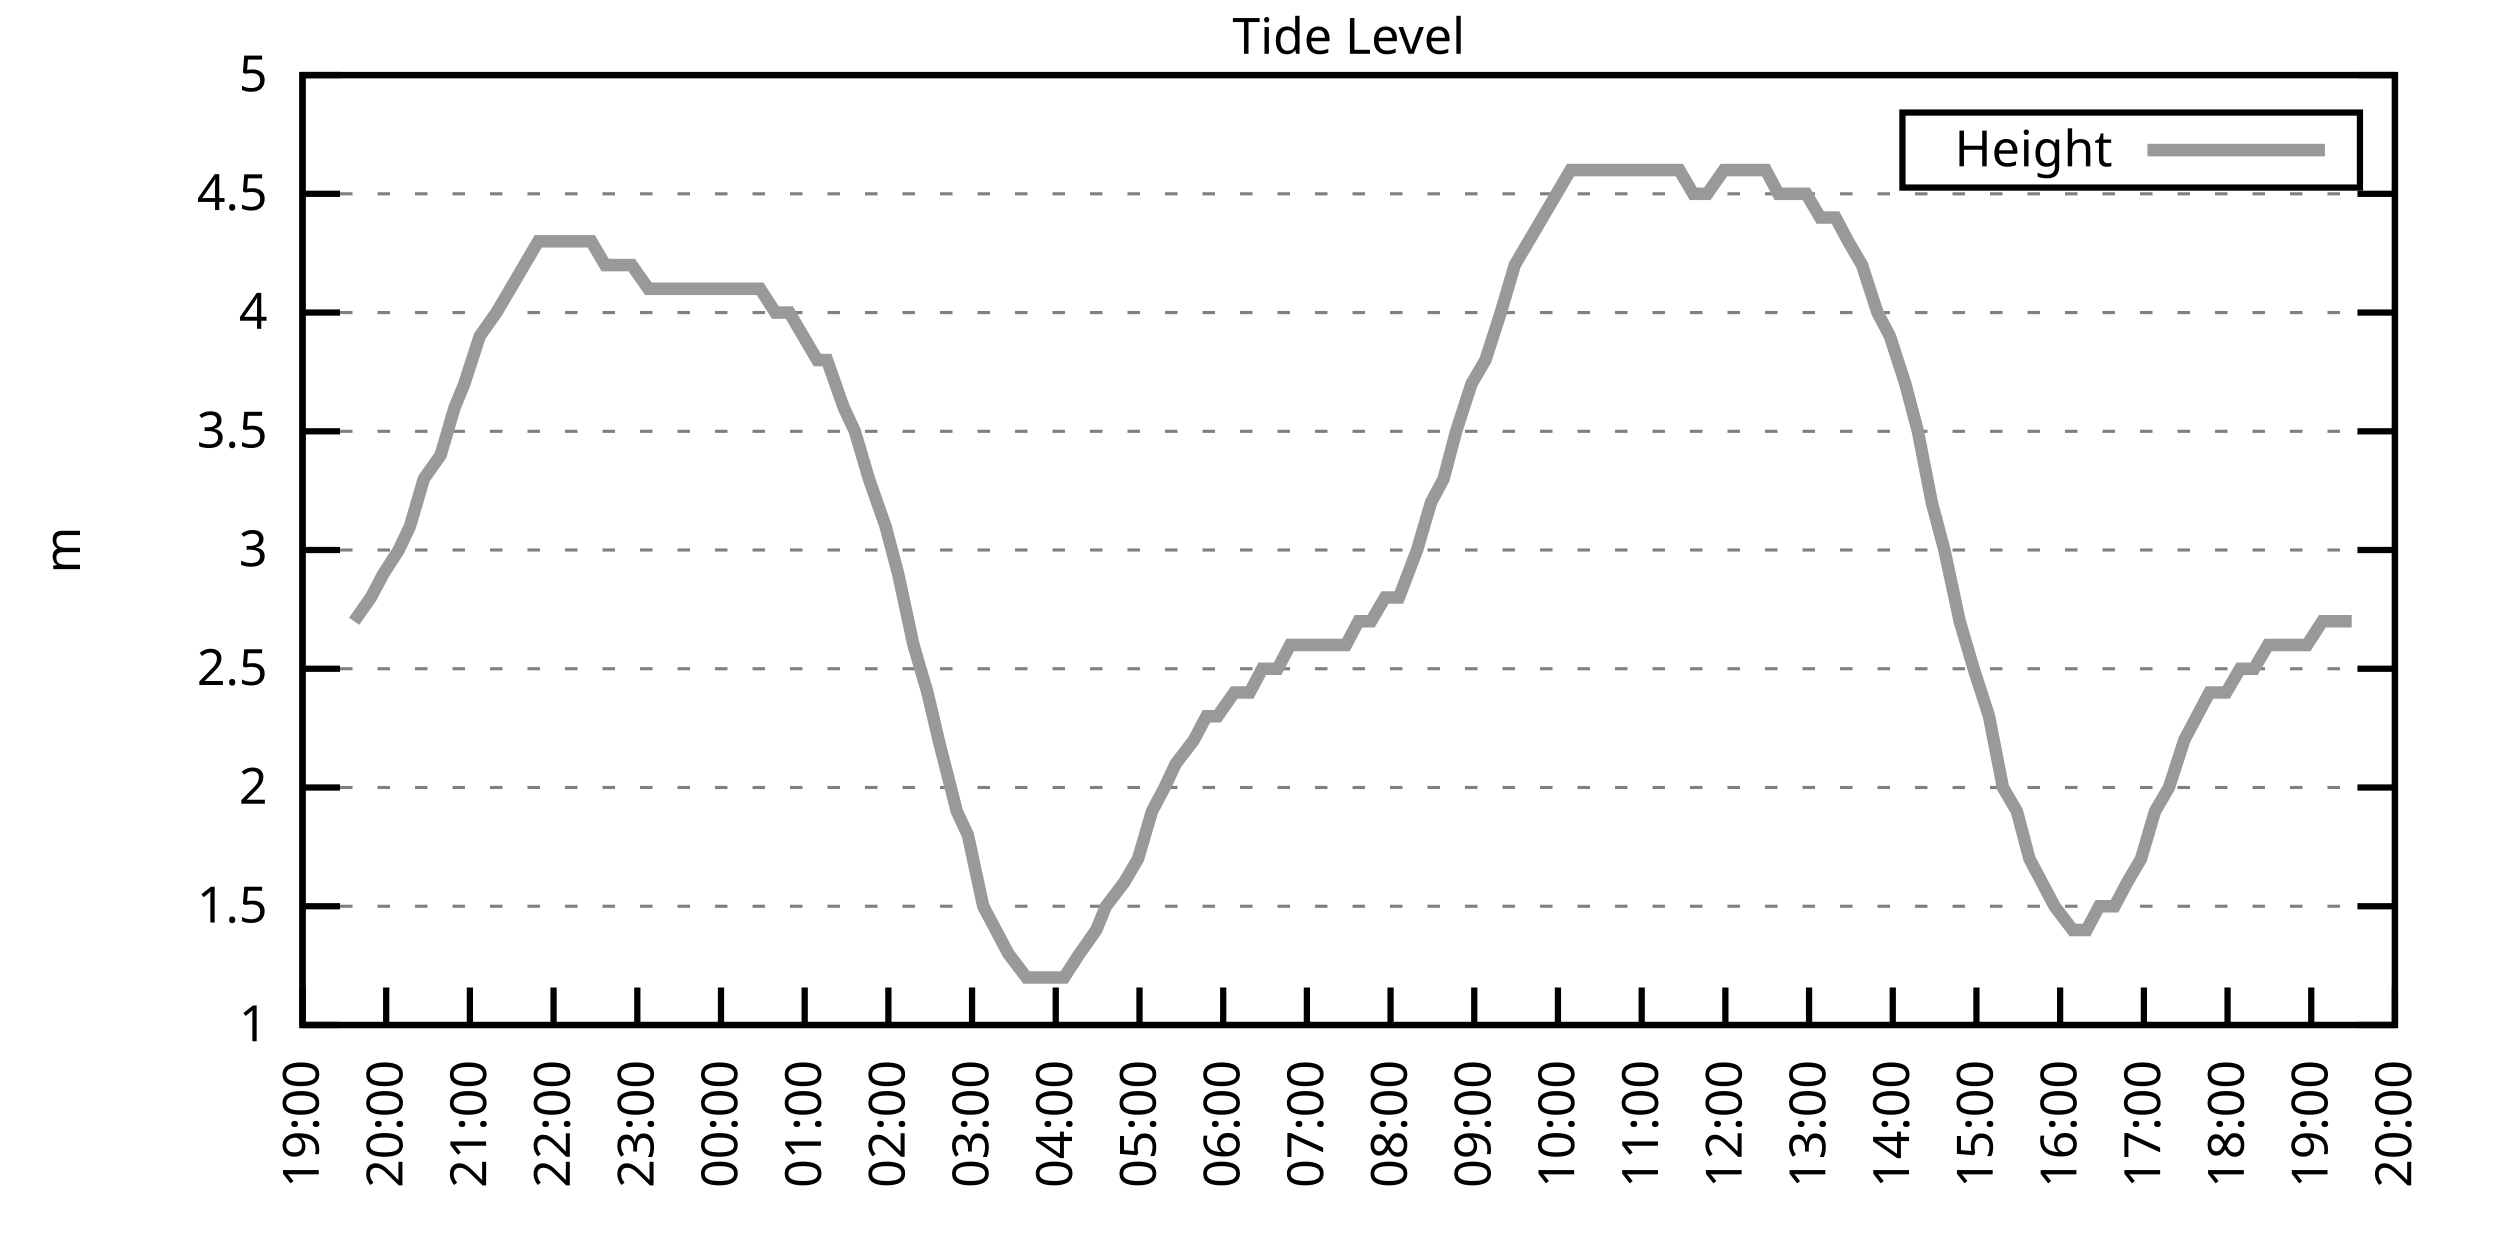
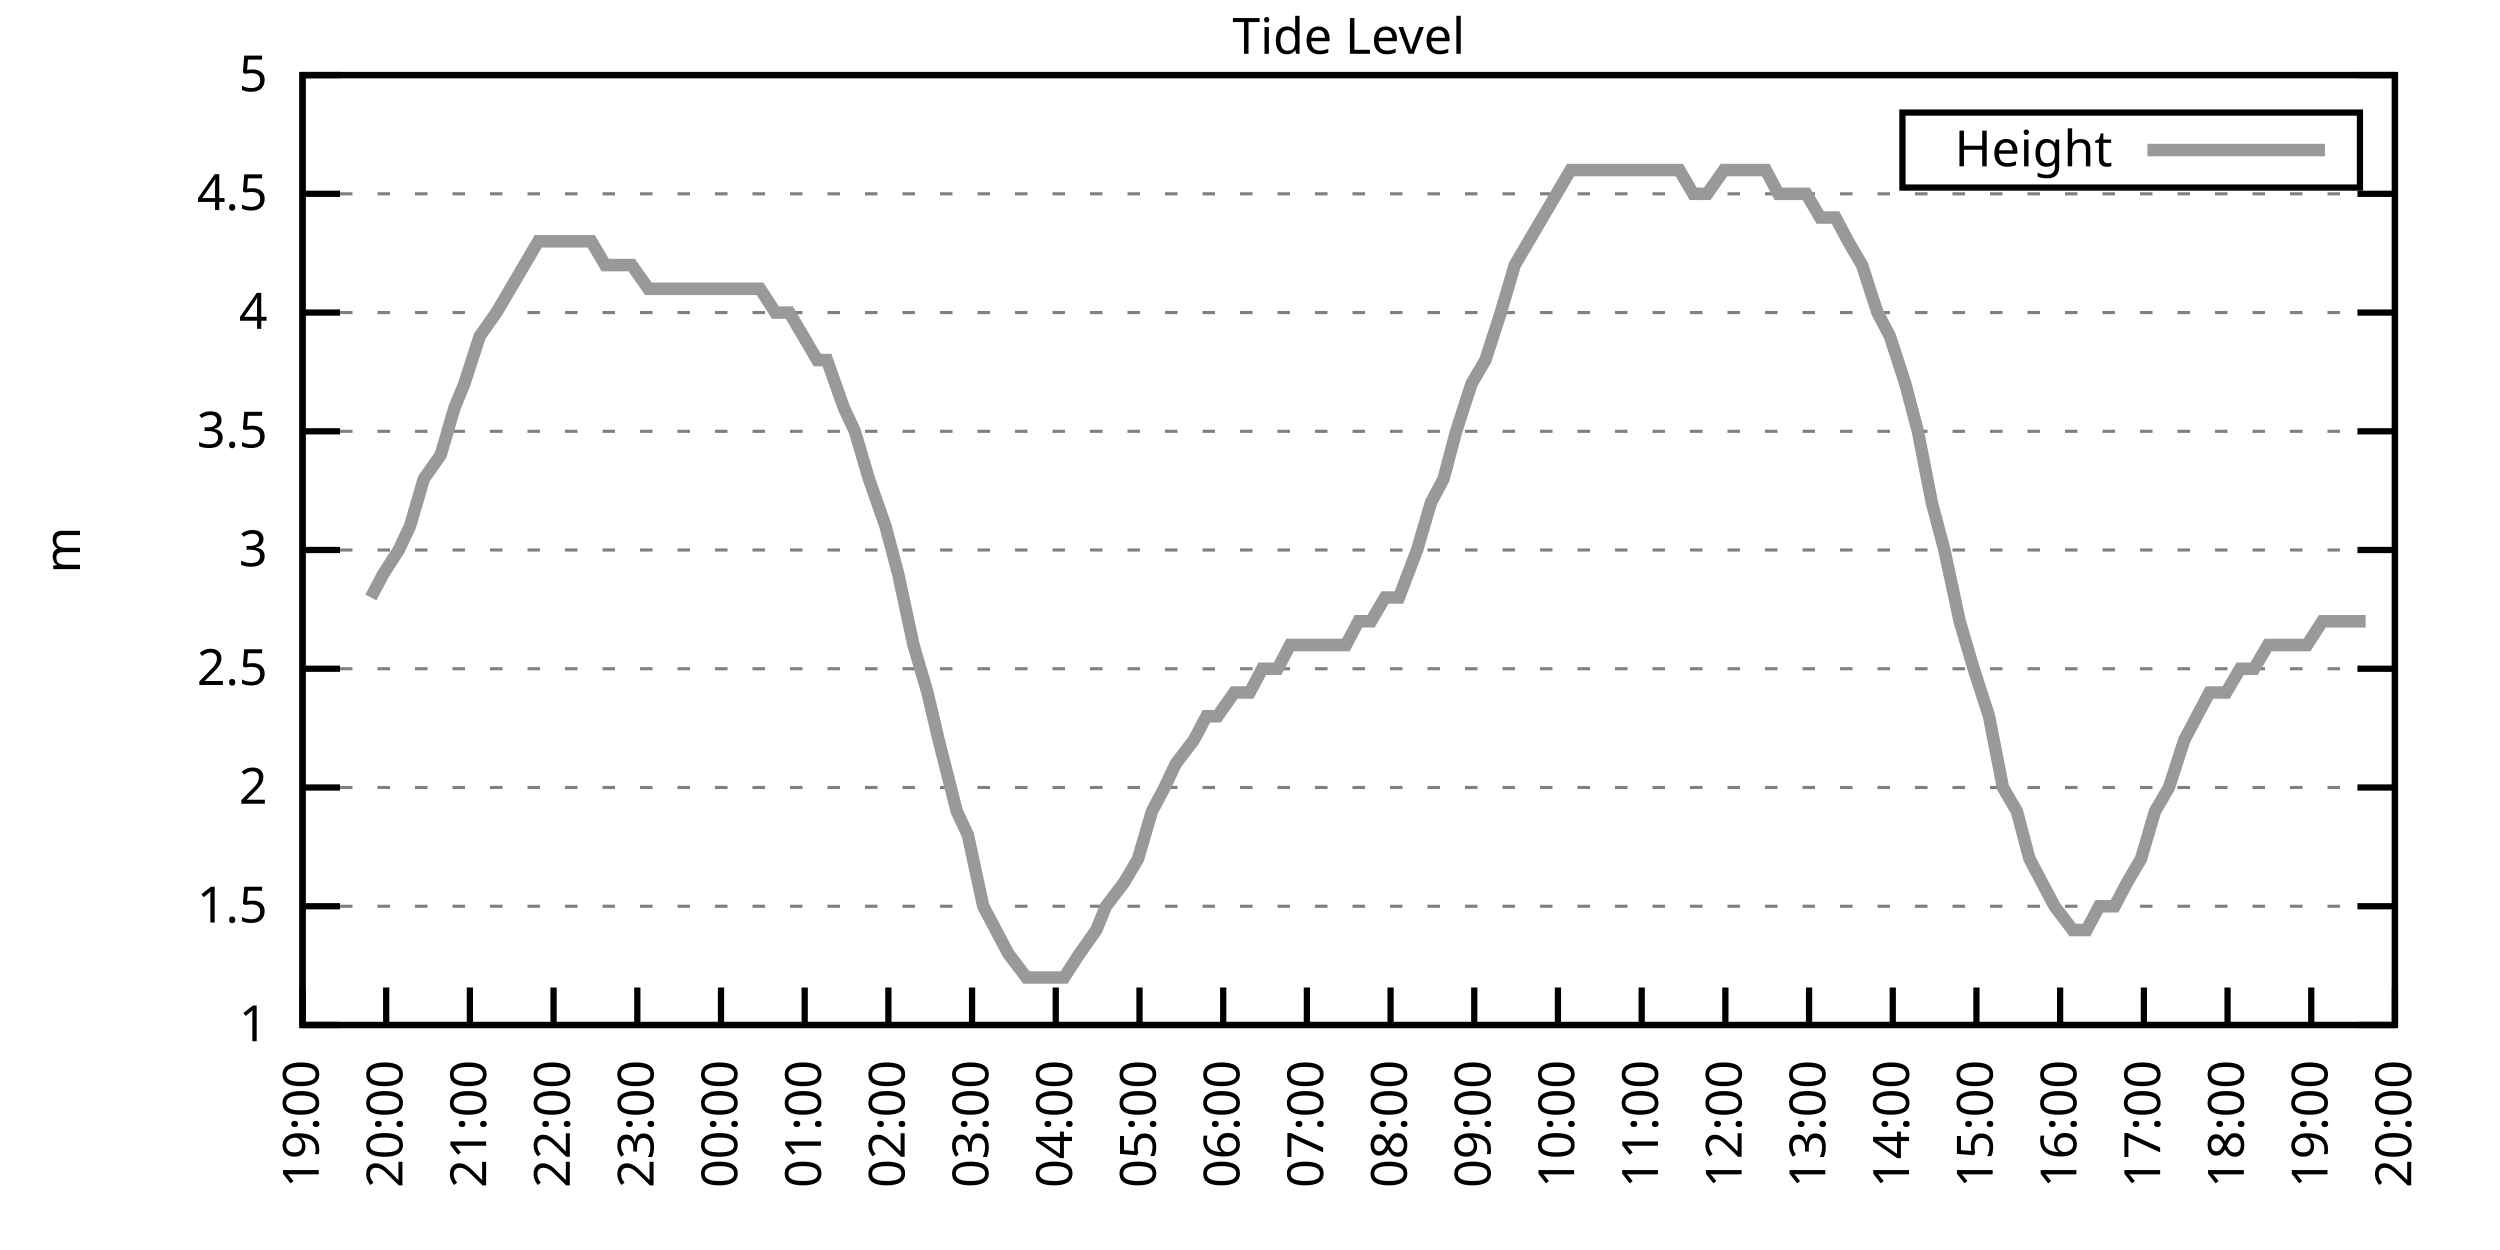
<svg xmlns="http://www.w3.org/2000/svg" xmlns:xlink="http://www.w3.org/1999/xlink" width="400" height="200" viewBox="0 0 400 200">
  <g id="gnuplot_canvas">
    <rect x="0" y="0" width="400" height="200" fill="none" />
    <defs>
      <circle id="gpDot" r="0.5" stroke-width="0.5" stroke="currentColor" />
      <path id="gpPt0" stroke-width="0.333" stroke="currentColor" d="M-1,0 h2 M0,-1 v2" />
      <path id="gpPt1" stroke-width="0.333" stroke="currentColor" d="M-1,-1 L1,1 M1,-1 L-1,1" />
      <path id="gpPt2" stroke-width="0.333" stroke="currentColor" d="M-1,0 L1,0 M0,-1 L0,1 M-1,-1 L1,1 M-1,1 L1,-1" />
      <rect id="gpPt3" stroke-width="0.333" stroke="currentColor" x="-1" y="-1" width="2" height="2" />
      <rect id="gpPt4" stroke-width="0.333" stroke="currentColor" fill="currentColor" x="-1" y="-1" width="2" height="2" />
      <circle id="gpPt5" stroke-width="0.333" stroke="currentColor" cx="0" cy="0" r="1" />
      <use xlink:href="#gpPt5" id="gpPt6" fill="currentColor" stroke="none" />
      <path id="gpPt7" stroke-width="0.333" stroke="currentColor" d="M0,-1.33 L-1.33,0.67 L1.33,0.67 z" />
      <use xlink:href="#gpPt7" id="gpPt8" fill="currentColor" stroke="none" />
      <use xlink:href="#gpPt7" id="gpPt9" stroke="currentColor" transform="rotate(180)" />
      <use xlink:href="#gpPt9" id="gpPt10" fill="currentColor" stroke="none" />
      <use xlink:href="#gpPt3" id="gpPt11" stroke="currentColor" transform="rotate(45)" />
      <use xlink:href="#gpPt11" id="gpPt12" fill="currentColor" stroke="none" />
      <path id="gpPt13" stroke-width="0.333" stroke="currentColor" d="M0,1.330 L1.265,0.411 L0.782,-1.067 L-0.782,-1.076 L-1.265,0.411 z" />
      <use xlink:href="#gpPt13" id="gpPt14" fill="currentColor" stroke="none" />
      <filter id="textbox" filterUnits="objectBoundingBox" x="0" y="0" height="1" width="1">
        <feFlood flood-color="white" flood-opacity="1" result="bgnd" />
        <feComposite in="SourceGraphic" in2="bgnd" operator="atop" />
      </filter>
      <filter id="greybox" filterUnits="objectBoundingBox" x="0" y="0" height="1" width="1">
        <feFlood flood-color="lightgrey" flood-opacity="1" result="grey" />
        <feComposite in="SourceGraphic" in2="grey" operator="atop" />
      </filter>
    </defs>
    <g fill="none" color="white" stroke="currentColor" stroke-width="1.00" stroke-linecap="butt" stroke-linejoin="miter">
</g>
    <g fill="none" color="black" stroke="currentColor" stroke-width="1.00" stroke-linecap="butt" stroke-linejoin="miter">
      <g stroke="none" shape-rendering="crispEdges">
        <polygon fill="rgb(255, 255, 255)" points="48.40,164.00 383.18,164.00 383.18,12.02 48.40,12.02 " />
      </g>
    </g>
    <g fill="none" color="black" stroke="currentColor" stroke-width="1.00" stroke-linecap="butt" stroke-linejoin="miter">
</g>
    <g fill="none" color="black" stroke="black" stroke-width="0.50" stroke-linecap="butt" stroke-linejoin="miter">
</g>
    <g fill="none" color="gray" stroke="currentColor" stroke-width="0.50" stroke-linecap="butt" stroke-linejoin="miter">
      <path stroke="gray" stroke-dasharray="2,4" class="gridline" d="M48.40,164.00 L383.19,164.00  " />
    </g>
    <g fill="none" color="gray" stroke="gray" stroke-width="1.00" stroke-linecap="butt" stroke-linejoin="miter">
</g>
    <g fill="none" color="black" stroke="currentColor" stroke-width="1.00" stroke-linecap="butt" stroke-linejoin="miter">
      <path stroke="black" d="M48.40,164.00 L54.40,164.00 M383.19,164.00 L377.19,164.00  " />
      <g transform="translate(42.80,166.60)" stroke="none" fill="black" font-family="Sans" font-size="8.00" text-anchor="end">
        <text>
          <tspan font-family="Sans"> 1</tspan>
        </text>
      </g>
    </g>
    <g fill="none" color="black" stroke="currentColor" stroke-width="1.00" stroke-linecap="butt" stroke-linejoin="miter">
</g>
    <g fill="none" color="black" stroke="black" stroke-width="0.50" stroke-linecap="butt" stroke-linejoin="miter">
</g>
    <g fill="none" color="gray" stroke="currentColor" stroke-width="0.50" stroke-linecap="butt" stroke-linejoin="miter">
      <path stroke="gray" stroke-dasharray="2,4" class="gridline" d="M48.40,145.00 L383.19,145.00  " />
    </g>
    <g fill="none" color="gray" stroke="gray" stroke-width="1.00" stroke-linecap="butt" stroke-linejoin="miter">
</g>
    <g fill="none" color="black" stroke="currentColor" stroke-width="1.00" stroke-linecap="butt" stroke-linejoin="miter">
      <path stroke="black" d="M48.40,145.00 L54.40,145.00 M383.19,145.00 L377.19,145.00  " />
      <g transform="translate(42.80,147.60)" stroke="none" fill="black" font-family="Sans" font-size="8.00" text-anchor="end">
        <text>
          <tspan font-family="Sans"> 1.5</tspan>
        </text>
      </g>
    </g>
    <g fill="none" color="black" stroke="currentColor" stroke-width="1.00" stroke-linecap="butt" stroke-linejoin="miter">
</g>
    <g fill="none" color="black" stroke="black" stroke-width="0.50" stroke-linecap="butt" stroke-linejoin="miter">
</g>
    <g fill="none" color="gray" stroke="currentColor" stroke-width="0.50" stroke-linecap="butt" stroke-linejoin="miter">
      <path stroke="gray" stroke-dasharray="2,4" class="gridline" d="M48.40,126.00 L383.19,126.00  " />
    </g>
    <g fill="none" color="gray" stroke="gray" stroke-width="1.00" stroke-linecap="butt" stroke-linejoin="miter">
</g>
    <g fill="none" color="black" stroke="currentColor" stroke-width="1.00" stroke-linecap="butt" stroke-linejoin="miter">
      <path stroke="black" d="M48.40,126.00 L54.40,126.00 M383.19,126.00 L377.19,126.00  " />
      <g transform="translate(42.80,128.60)" stroke="none" fill="black" font-family="Sans" font-size="8.00" text-anchor="end">
        <text>
          <tspan font-family="Sans"> 2</tspan>
        </text>
      </g>
    </g>
    <g fill="none" color="black" stroke="currentColor" stroke-width="1.00" stroke-linecap="butt" stroke-linejoin="miter">
</g>
    <g fill="none" color="black" stroke="black" stroke-width="0.50" stroke-linecap="butt" stroke-linejoin="miter">
</g>
    <g fill="none" color="gray" stroke="currentColor" stroke-width="0.50" stroke-linecap="butt" stroke-linejoin="miter">
      <path stroke="gray" stroke-dasharray="2,4" class="gridline" d="M48.40,107.00 L383.19,107.00  " />
    </g>
    <g fill="none" color="gray" stroke="gray" stroke-width="1.00" stroke-linecap="butt" stroke-linejoin="miter">
</g>
    <g fill="none" color="black" stroke="currentColor" stroke-width="1.00" stroke-linecap="butt" stroke-linejoin="miter">
      <path stroke="black" d="M48.40,107.00 L54.40,107.00 M383.19,107.00 L377.19,107.00  " />
      <g transform="translate(42.80,109.60)" stroke="none" fill="black" font-family="Sans" font-size="8.00" text-anchor="end">
        <text>
          <tspan font-family="Sans"> 2.5</tspan>
        </text>
      </g>
    </g>
    <g fill="none" color="black" stroke="currentColor" stroke-width="1.00" stroke-linecap="butt" stroke-linejoin="miter">
</g>
    <g fill="none" color="black" stroke="black" stroke-width="0.50" stroke-linecap="butt" stroke-linejoin="miter">
</g>
    <g fill="none" color="gray" stroke="currentColor" stroke-width="0.50" stroke-linecap="butt" stroke-linejoin="miter">
      <path stroke="gray" stroke-dasharray="2,4" class="gridline" d="M48.40,88.00 L383.19,88.00  " />
    </g>
    <g fill="none" color="gray" stroke="gray" stroke-width="1.00" stroke-linecap="butt" stroke-linejoin="miter">
</g>
    <g fill="none" color="black" stroke="currentColor" stroke-width="1.00" stroke-linecap="butt" stroke-linejoin="miter">
      <path stroke="black" d="M48.40,88.00 L54.40,88.00 M383.19,88.00 L377.19,88.00  " />
      <g transform="translate(42.80,90.60)" stroke="none" fill="black" font-family="Sans" font-size="8.00" text-anchor="end">
        <text>
          <tspan font-family="Sans"> 3</tspan>
        </text>
      </g>
    </g>
    <g fill="none" color="black" stroke="currentColor" stroke-width="1.00" stroke-linecap="butt" stroke-linejoin="miter">
</g>
    <g fill="none" color="black" stroke="black" stroke-width="0.50" stroke-linecap="butt" stroke-linejoin="miter">
</g>
    <g fill="none" color="gray" stroke="currentColor" stroke-width="0.50" stroke-linecap="butt" stroke-linejoin="miter">
      <path stroke="gray" stroke-dasharray="2,4" class="gridline" d="M48.40,69.01 L383.19,69.01  " />
    </g>
    <g fill="none" color="gray" stroke="gray" stroke-width="1.00" stroke-linecap="butt" stroke-linejoin="miter">
</g>
    <g fill="none" color="black" stroke="currentColor" stroke-width="1.00" stroke-linecap="butt" stroke-linejoin="miter">
      <path stroke="black" d="M48.40,69.01 L54.40,69.01 M383.19,69.01 L377.19,69.01  " />
      <g transform="translate(42.80,71.61)" stroke="none" fill="black" font-family="Sans" font-size="8.00" text-anchor="end">
        <text>
          <tspan font-family="Sans"> 3.5</tspan>
        </text>
      </g>
    </g>
    <g fill="none" color="black" stroke="currentColor" stroke-width="1.00" stroke-linecap="butt" stroke-linejoin="miter">
</g>
    <g fill="none" color="black" stroke="black" stroke-width="0.50" stroke-linecap="butt" stroke-linejoin="miter">
</g>
    <g fill="none" color="gray" stroke="currentColor" stroke-width="0.50" stroke-linecap="butt" stroke-linejoin="miter">
      <path stroke="gray" stroke-dasharray="2,4" class="gridline" d="M48.40,50.01 L383.19,50.01  " />
    </g>
    <g fill="none" color="gray" stroke="gray" stroke-width="1.00" stroke-linecap="butt" stroke-linejoin="miter">
</g>
    <g fill="none" color="black" stroke="currentColor" stroke-width="1.00" stroke-linecap="butt" stroke-linejoin="miter">
      <path stroke="black" d="M48.40,50.01 L54.40,50.01 M383.19,50.01 L377.19,50.01  " />
      <g transform="translate(42.80,52.61)" stroke="none" fill="black" font-family="Sans" font-size="8.00" text-anchor="end">
        <text>
          <tspan font-family="Sans"> 4</tspan>
        </text>
      </g>
    </g>
    <g fill="none" color="black" stroke="currentColor" stroke-width="1.00" stroke-linecap="butt" stroke-linejoin="miter">
</g>
    <g fill="none" color="black" stroke="black" stroke-width="0.50" stroke-linecap="butt" stroke-linejoin="miter">
</g>
    <g fill="none" color="gray" stroke="currentColor" stroke-width="0.50" stroke-linecap="butt" stroke-linejoin="miter">
      <path stroke="gray" stroke-dasharray="2,4" class="gridline" d="M48.40,31.01 L383.19,31.01  " />
    </g>
    <g fill="none" color="gray" stroke="gray" stroke-width="1.00" stroke-linecap="butt" stroke-linejoin="miter">
</g>
    <g fill="none" color="black" stroke="currentColor" stroke-width="1.00" stroke-linecap="butt" stroke-linejoin="miter">
      <path stroke="black" d="M48.40,31.01 L54.40,31.01 M383.19,31.01 L377.19,31.01  " />
      <g transform="translate(42.80,33.61)" stroke="none" fill="black" font-family="Sans" font-size="8.00" text-anchor="end">
        <text>
          <tspan font-family="Sans"> 4.5</tspan>
        </text>
      </g>
    </g>
    <g fill="none" color="black" stroke="currentColor" stroke-width="1.00" stroke-linecap="butt" stroke-linejoin="miter">
</g>
    <g fill="none" color="black" stroke="black" stroke-width="0.50" stroke-linecap="butt" stroke-linejoin="miter">
</g>
    <g fill="none" color="gray" stroke="currentColor" stroke-width="0.50" stroke-linecap="butt" stroke-linejoin="miter">
      <path stroke="gray" stroke-dasharray="2,4" class="gridline" d="M48.40,12.01 L383.19,12.01  " />
    </g>
    <g fill="none" color="gray" stroke="gray" stroke-width="1.00" stroke-linecap="butt" stroke-linejoin="miter">
</g>
    <g fill="none" color="black" stroke="currentColor" stroke-width="1.00" stroke-linecap="butt" stroke-linejoin="miter">
      <path stroke="black" d="M48.40,12.01 L54.40,12.01 M383.19,12.01 L377.19,12.01  " />
      <g transform="translate(42.80,14.61)" stroke="none" fill="black" font-family="Sans" font-size="8.00" text-anchor="end">
        <text>
          <tspan font-family="Sans"> 5</tspan>
        </text>
      </g>
    </g>
    <g fill="none" color="black" stroke="currentColor" stroke-width="1.00" stroke-linecap="butt" stroke-linejoin="miter">
      <path stroke="black" d="M48.40,164.00 L48.40,158.00  " />
      <g transform="translate(51.00,169.60) rotate(270.00)" stroke="none" fill="black" font-family="Sans" font-size="8.00" text-anchor="end">
        <text>
          <tspan font-family="Sans">19:00</tspan>
        </text>
      </g>
    </g>
    <g fill="none" color="black" stroke="currentColor" stroke-width="1.00" stroke-linecap="butt" stroke-linejoin="miter">
      <path stroke="black" d="M61.79,164.00 L61.79,158.00  " />
      <g transform="translate(64.39,169.60) rotate(270.00)" stroke="none" fill="black" font-family="Sans" font-size="8.00" text-anchor="end">
        <text>
          <tspan font-family="Sans">20:00</tspan>
        </text>
      </g>
    </g>
    <g fill="none" color="black" stroke="currentColor" stroke-width="1.00" stroke-linecap="butt" stroke-linejoin="miter">
      <path stroke="black" d="M75.18,164.00 L75.18,158.00  " />
      <g transform="translate(77.78,169.60) rotate(270.00)" stroke="none" fill="black" font-family="Sans" font-size="8.00" text-anchor="end">
        <text>
          <tspan font-family="Sans">21:00</tspan>
        </text>
      </g>
    </g>
    <g fill="none" color="black" stroke="currentColor" stroke-width="1.00" stroke-linecap="butt" stroke-linejoin="miter">
      <path stroke="black" d="M88.57,164.00 L88.57,158.00  " />
      <g transform="translate(91.17,169.60) rotate(270.00)" stroke="none" fill="black" font-family="Sans" font-size="8.00" text-anchor="end">
        <text>
          <tspan font-family="Sans">22:00</tspan>
        </text>
      </g>
    </g>
    <g fill="none" color="black" stroke="currentColor" stroke-width="1.00" stroke-linecap="butt" stroke-linejoin="miter">
      <path stroke="black" d="M101.97,164.00 L101.97,158.00  " />
      <g transform="translate(104.57,169.60) rotate(270.00)" stroke="none" fill="black" font-family="Sans" font-size="8.00" text-anchor="end">
        <text>
          <tspan font-family="Sans">23:00</tspan>
        </text>
      </g>
    </g>
    <g fill="none" color="black" stroke="currentColor" stroke-width="1.00" stroke-linecap="butt" stroke-linejoin="miter">
      <path stroke="black" d="M115.36,164.00 L115.36,158.00  " />
      <g transform="translate(117.96,169.60) rotate(270.00)" stroke="none" fill="black" font-family="Sans" font-size="8.00" text-anchor="end">
        <text>
          <tspan font-family="Sans">00:00</tspan>
        </text>
      </g>
    </g>
    <g fill="none" color="black" stroke="currentColor" stroke-width="1.00" stroke-linecap="butt" stroke-linejoin="miter">
      <path stroke="black" d="M128.75,164.00 L128.75,158.00  " />
      <g transform="translate(131.35,169.60) rotate(270.00)" stroke="none" fill="black" font-family="Sans" font-size="8.00" text-anchor="end">
        <text>
          <tspan font-family="Sans">01:00</tspan>
        </text>
      </g>
    </g>
    <g fill="none" color="black" stroke="currentColor" stroke-width="1.00" stroke-linecap="butt" stroke-linejoin="miter">
      <path stroke="black" d="M142.14,164.00 L142.14,158.00  " />
      <g transform="translate(144.74,169.60) rotate(270.00)" stroke="none" fill="black" font-family="Sans" font-size="8.00" text-anchor="end">
        <text>
          <tspan font-family="Sans">02:00</tspan>
        </text>
      </g>
    </g>
    <g fill="none" color="black" stroke="currentColor" stroke-width="1.00" stroke-linecap="butt" stroke-linejoin="miter">
      <path stroke="black" d="M155.53,164.00 L155.53,158.00  " />
      <g transform="translate(158.13,169.60) rotate(270.00)" stroke="none" fill="black" font-family="Sans" font-size="8.00" text-anchor="end">
        <text>
          <tspan font-family="Sans">03:00</tspan>
        </text>
      </g>
    </g>
    <g fill="none" color="black" stroke="currentColor" stroke-width="1.00" stroke-linecap="butt" stroke-linejoin="miter">
      <path stroke="black" d="M168.92,164.00 L168.92,158.00  " />
      <g transform="translate(171.52,169.60) rotate(270.00)" stroke="none" fill="black" font-family="Sans" font-size="8.00" text-anchor="end">
        <text>
          <tspan font-family="Sans">04:00</tspan>
        </text>
      </g>
    </g>
    <g fill="none" color="black" stroke="currentColor" stroke-width="1.00" stroke-linecap="butt" stroke-linejoin="miter">
      <path stroke="black" d="M182.32,164.00 L182.32,158.00  " />
      <g transform="translate(184.92,169.60) rotate(270.00)" stroke="none" fill="black" font-family="Sans" font-size="8.00" text-anchor="end">
        <text>
          <tspan font-family="Sans">05:00</tspan>
        </text>
      </g>
    </g>
    <g fill="none" color="black" stroke="currentColor" stroke-width="1.00" stroke-linecap="butt" stroke-linejoin="miter">
      <path stroke="black" d="M195.71,164.00 L195.71,158.00  " />
      <g transform="translate(198.31,169.60) rotate(270.00)" stroke="none" fill="black" font-family="Sans" font-size="8.00" text-anchor="end">
        <text>
          <tspan font-family="Sans">06:00</tspan>
        </text>
      </g>
    </g>
    <g fill="none" color="black" stroke="currentColor" stroke-width="1.00" stroke-linecap="butt" stroke-linejoin="miter">
      <path stroke="black" d="M209.10,164.00 L209.10,158.00  " />
      <g transform="translate(211.70,169.60) rotate(270.00)" stroke="none" fill="black" font-family="Sans" font-size="8.00" text-anchor="end">
        <text>
          <tspan font-family="Sans">07:00</tspan>
        </text>
      </g>
    </g>
    <g fill="none" color="black" stroke="currentColor" stroke-width="1.00" stroke-linecap="butt" stroke-linejoin="miter">
      <path stroke="black" d="M222.49,164.00 L222.49,158.00  " />
      <g transform="translate(225.09,169.60) rotate(270.00)" stroke="none" fill="black" font-family="Sans" font-size="8.00" text-anchor="end">
        <text>
          <tspan font-family="Sans">08:00</tspan>
        </text>
      </g>
    </g>
    <g fill="none" color="black" stroke="currentColor" stroke-width="1.00" stroke-linecap="butt" stroke-linejoin="miter">
      <path stroke="black" d="M235.88,164.00 L235.88,158.00  " />
      <g transform="translate(238.48,169.60) rotate(270.00)" stroke="none" fill="black" font-family="Sans" font-size="8.00" text-anchor="end">
        <text>
          <tspan font-family="Sans">09:00</tspan>
        </text>
      </g>
    </g>
    <g fill="none" color="black" stroke="currentColor" stroke-width="1.00" stroke-linecap="butt" stroke-linejoin="miter">
      <path stroke="black" d="M249.27,164.00 L249.27,158.00  " />
      <g transform="translate(251.87,169.60) rotate(270.00)" stroke="none" fill="black" font-family="Sans" font-size="8.00" text-anchor="end">
        <text>
          <tspan font-family="Sans">10:00</tspan>
        </text>
      </g>
    </g>
    <g fill="none" color="black" stroke="currentColor" stroke-width="1.00" stroke-linecap="butt" stroke-linejoin="miter">
      <path stroke="black" d="M262.67,164.00 L262.67,158.00  " />
      <g transform="translate(265.27,169.60) rotate(270.00)" stroke="none" fill="black" font-family="Sans" font-size="8.00" text-anchor="end">
        <text>
          <tspan font-family="Sans">11:00</tspan>
        </text>
      </g>
    </g>
    <g fill="none" color="black" stroke="currentColor" stroke-width="1.00" stroke-linecap="butt" stroke-linejoin="miter">
      <path stroke="black" d="M276.06,164.00 L276.06,158.00  " />
      <g transform="translate(278.66,169.60) rotate(270.00)" stroke="none" fill="black" font-family="Sans" font-size="8.00" text-anchor="end">
        <text>
          <tspan font-family="Sans">12:00</tspan>
        </text>
      </g>
    </g>
    <g fill="none" color="black" stroke="currentColor" stroke-width="1.00" stroke-linecap="butt" stroke-linejoin="miter">
      <path stroke="black" d="M289.45,164.00 L289.45,158.00  " />
      <g transform="translate(292.05,169.60) rotate(270.00)" stroke="none" fill="black" font-family="Sans" font-size="8.00" text-anchor="end">
        <text>
          <tspan font-family="Sans">13:00</tspan>
        </text>
      </g>
    </g>
    <g fill="none" color="black" stroke="currentColor" stroke-width="1.00" stroke-linecap="butt" stroke-linejoin="miter">
      <path stroke="black" d="M302.84,164.00 L302.84,158.00  " />
      <g transform="translate(305.44,169.60) rotate(270.00)" stroke="none" fill="black" font-family="Sans" font-size="8.00" text-anchor="end">
        <text>
          <tspan font-family="Sans">14:00</tspan>
        </text>
      </g>
    </g>
    <g fill="none" color="black" stroke="currentColor" stroke-width="1.00" stroke-linecap="butt" stroke-linejoin="miter">
      <path stroke="black" d="M316.23,164.00 L316.23,158.00  " />
      <g transform="translate(318.83,169.60) rotate(270.00)" stroke="none" fill="black" font-family="Sans" font-size="8.00" text-anchor="end">
        <text>
          <tspan font-family="Sans">15:00</tspan>
        </text>
      </g>
    </g>
    <g fill="none" color="black" stroke="currentColor" stroke-width="1.00" stroke-linecap="butt" stroke-linejoin="miter">
      <path stroke="black" d="M329.62,164.00 L329.62,158.00  " />
      <g transform="translate(332.22,169.60) rotate(270.00)" stroke="none" fill="black" font-family="Sans" font-size="8.00" text-anchor="end">
        <text>
          <tspan font-family="Sans">16:00</tspan>
        </text>
      </g>
    </g>
    <g fill="none" color="black" stroke="currentColor" stroke-width="1.00" stroke-linecap="butt" stroke-linejoin="miter">
      <path stroke="black" d="M343.02,164.00 L343.02,158.00  " />
      <g transform="translate(345.62,169.60) rotate(270.00)" stroke="none" fill="black" font-family="Sans" font-size="8.00" text-anchor="end">
        <text>
          <tspan font-family="Sans">17:00</tspan>
        </text>
      </g>
    </g>
    <g fill="none" color="black" stroke="currentColor" stroke-width="1.00" stroke-linecap="butt" stroke-linejoin="miter">
      <path stroke="black" d="M356.41,164.00 L356.41,158.00  " />
      <g transform="translate(359.01,169.60) rotate(270.00)" stroke="none" fill="black" font-family="Sans" font-size="8.00" text-anchor="end">
        <text>
          <tspan font-family="Sans">18:00</tspan>
        </text>
      </g>
    </g>
    <g fill="none" color="black" stroke="currentColor" stroke-width="1.00" stroke-linecap="butt" stroke-linejoin="miter">
      <path stroke="black" d="M369.80,164.00 L369.80,158.00  " />
      <g transform="translate(372.40,169.60) rotate(270.00)" stroke="none" fill="black" font-family="Sans" font-size="8.00" text-anchor="end">
        <text>
          <tspan font-family="Sans">19:00</tspan>
        </text>
      </g>
    </g>
    <g fill="none" color="black" stroke="currentColor" stroke-width="1.00" stroke-linecap="butt" stroke-linejoin="miter">
      <path stroke="black" d="M383.19,164.00 L383.19,158.00  " />
      <g transform="translate(385.79,169.60) rotate(270.00)" stroke="none" fill="black" font-family="Sans" font-size="8.00" text-anchor="end">
        <text>
          <tspan font-family="Sans">20:00</tspan>
        </text>
      </g>
    </g>
    <g fill="none" color="black" stroke="currentColor" stroke-width="1.00" stroke-linecap="butt" stroke-linejoin="miter">
</g>
    <g fill="none" color="black" stroke="currentColor" stroke-width="1.00" stroke-linecap="butt" stroke-linejoin="miter">
      <path stroke="black" d="M48.40,12.01 L48.40,164.00 L383.19,164.00 L383.19,12.01 L48.40,12.01 Z  " />
    </g>
    <g fill="none" color="black" stroke="currentColor" stroke-width="1.00" stroke-linecap="butt" stroke-linejoin="miter">
</g>
    <g fill="none" color="black" stroke="currentColor" stroke-width="1.00" stroke-linecap="butt" stroke-linejoin="miter">
      <path stroke="black" d="M304.39,30.01 L304.39,18.01 L377.59,18.01 L377.59,30.01 L304.39,30.01 Z  " />
    </g>
    <g id="Tide_level_plot_1">
      <g fill="none" color="white" stroke="black" stroke-width="2.00" stroke-linecap="butt" stroke-linejoin="miter">
</g>
      <g fill="none" color="black" stroke="currentColor" stroke-width="2.00" stroke-linecap="butt" stroke-linejoin="miter">
        <g transform="translate(337.99,26.61)" stroke="none" fill="black" font-family="Sans" font-size="8.00" text-anchor="end">
          <text>
            <tspan font-family="Sans">Height</tspan>
          </text>
        </g>
      </g>
      <g fill="none" color="black" stroke="currentColor" stroke-width="2.00" stroke-linecap="butt" stroke-linejoin="miter">
-         <path stroke="rgb(153, 153, 153)" d="M343.59,24.01 L371.99,24.01 M56.66,99.40 L59.34,95.60 L61.35,91.80 L63.80,88.00 L65.59,84.21 L67.82,76.61   L70.50,72.81 L72.73,65.21 L74.29,61.41 L76.75,53.81 L79.42,50.01 L81.66,46.21 L83.89,42.41 L86.12,38.61   L88.13,38.61 L90.58,38.61 L92.37,38.61 L94.60,38.61 L96.83,42.41 L101.07,42.41 L103.75,46.21 L106.21,46.21   L108.44,46.21 L110.67,46.21 L112.90,46.21 L114.91,46.21 L116.92,46.21 L119.38,46.21 L121.61,46.21 L124.06,50.01   L126.29,50.01 L128.53,53.81 L130.76,57.61 L132.32,57.61 L135.00,65.21 L136.78,69.01 L139.02,76.61 L141.69,84.21   L143.70,91.80 L146.16,103.20 L148.39,110.80 L150.18,118.40 L153.08,129.80 L154.86,133.60 L157.32,145.00 L159.33,148.80   L161.34,152.60 L164.24,156.40 L165.80,156.40 L168.48,156.40 L170.26,156.40 L172.72,152.60 L175.40,148.80 L176.96,145.00   L179.86,141.20 L182.09,137.40 L184.32,129.80 L186.33,126.00 L188.12,122.20 L191.02,118.40 L193.03,114.60 L194.81,114.60   L197.49,110.80 L199.95,110.80 L201.96,107.00 L204.41,107.00 L206.42,103.20 L208.65,103.20 L210.88,103.20 L213.12,103.20   L215.35,103.20 L217.36,99.40 L219.37,99.40 L221.60,95.60 L223.83,95.60 L226.73,88.00 L228.96,80.41 L230.97,76.61   L232.98,69.01 L235.44,61.41 L237.67,57.61 L240.12,50.01 L242.36,42.41 L244.59,38.61 L246.82,34.81 L251.28,27.21   L253.51,27.21 L255.08,27.21 L257.53,27.21 L259.99,27.21 L262.22,27.21 L264.23,27.21 L266.46,27.21 L268.69,27.21   L270.92,31.01 L273.16,31.01 L275.83,27.21 L277.62,27.21 L280.30,27.21 L282.53,27.21 L284.54,31.01 L286.77,31.01   L289.00,31.01 L291.23,34.81 L293.69,34.81 L295.70,38.61 L297.93,42.41 L300.39,50.01 L302.39,53.81 L304.85,61.41   L306.86,69.01 L309.09,80.41 L311.10,88.00 L313.55,99.40 L315.79,107.00 L318.24,114.60 L320.47,126.00 L322.70,129.80   L324.71,137.40 L326.72,141.20 L328.73,145.00 L331.63,148.80 L333.86,148.80 L335.87,145.00 L338.33,145.00 L340.34,141.20   L342.57,137.40 L344.80,129.80 L347.03,126.00 L349.49,118.40 L351.50,114.60 L353.51,110.80 L356.18,110.80 L358.42,107.00   L360.65,107.00 L362.88,103.20 L365.11,103.20 L367.34,103.20 L369.13,103.20 L371.58,99.40 L373.59,99.40 L376.27,99.40    " />
+         <path stroke="rgb(153, 153, 153)" d="M343.59,24.01 L371.99,24.01 M59.34,95.60 L61.35,91.80 L63.80,88.00 L65.59,84.21 L67.82,76.61 L70.50,72.81   L72.73,65.21 L74.29,61.41 L76.75,53.81 L79.42,50.01 L81.66,46.21 L83.89,42.41 L86.12,38.61 L88.13,38.61   L90.58,38.61 L92.37,38.61 L94.60,38.61 L96.83,42.41 L101.07,42.41 L103.75,46.21 L106.21,46.21 L108.44,46.21   L110.67,46.21 L112.90,46.21 L114.91,46.21 L116.92,46.21 L119.38,46.21 L121.61,46.21 L124.06,50.01 L126.29,50.01   L128.53,53.81 L130.76,57.61 L132.32,57.61 L135.00,65.21 L136.78,69.01 L139.02,76.61 L141.69,84.21 L143.70,91.80   L146.16,103.20 L148.39,110.80 L150.18,118.40 L153.08,129.80 L154.86,133.60 L157.32,145.00 L159.33,148.80 L161.34,152.60   L164.24,156.40 L165.80,156.40 L168.48,156.40 L170.26,156.40 L172.72,152.60 L175.40,148.80 L176.96,145.00 L179.86,141.20   L182.09,137.40 L184.32,129.80 L186.33,126.00 L188.12,122.20 L191.02,118.40 L193.03,114.60 L194.81,114.60 L197.49,110.80   L199.95,110.80 L201.96,107.00 L204.41,107.00 L206.42,103.20 L208.65,103.20 L210.88,103.20 L213.12,103.20 L215.35,103.20   L217.36,99.40 L219.37,99.40 L221.60,95.60 L223.83,95.60 L226.73,88.00 L228.96,80.41 L230.97,76.61 L232.98,69.01   L235.44,61.41 L237.67,57.61 L240.12,50.01 L242.36,42.41 L244.59,38.61 L246.82,34.81 L251.28,27.21 L253.51,27.21   L255.08,27.21 L257.53,27.21 L259.99,27.21 L262.22,27.21 L264.23,27.21 L266.46,27.21 L268.69,27.21 L270.92,31.01   L273.16,31.01 L275.83,27.21 L277.62,27.21 L280.30,27.21 L282.53,27.21 L284.54,31.01 L286.77,31.01 L289.00,31.01   L291.23,34.81 L293.69,34.81 L295.70,38.61 L297.93,42.41 L300.39,50.01 L302.39,53.81 L304.85,61.41 L306.86,69.01   L309.09,80.41 L311.10,88.00 L313.55,99.40 L315.79,107.00 L318.24,114.60 L320.47,126.00 L322.70,129.80 L324.71,137.40   L326.72,141.20 L328.73,145.00 L331.63,148.80 L333.86,148.80 L335.87,145.00 L338.33,145.00 L340.34,141.20 L342.57,137.40   L344.80,129.80 L347.03,126.00 L349.49,118.40 L351.50,114.60 L353.51,110.80 L356.18,110.80 L358.42,107.00 L360.65,107.00   L362.88,103.20 L365.11,103.20 L367.34,103.20 L369.13,103.20 L371.58,99.40 L373.59,99.40 L376.27,99.40 L378.50,99.40    " />
      </g>
    </g>
    <g fill="none" color="black" stroke="currentColor" stroke-width="2.00" stroke-linecap="butt" stroke-linejoin="miter">
</g>
    <g fill="none" color="black" stroke="black" stroke-width="1.00" stroke-linecap="butt" stroke-linejoin="miter">
</g>
    <g fill="none" color="black" stroke="currentColor" stroke-width="1.00" stroke-linecap="butt" stroke-linejoin="miter">
      <path stroke="black" d="M48.40,12.01 L48.40,164.00 L383.19,164.00 L383.19,12.01 L48.40,12.01 Z  " />
      <g transform="translate(12.80,88.01) rotate(270.00)" stroke="none" fill="black" font-family="Sans" font-size="8.00" text-anchor="middle">
        <text>
          <tspan font-family="Sans">m</tspan>
        </text>
      </g>
    </g>
    <g fill="none" color="black" stroke="currentColor" stroke-width="1.00" stroke-linecap="butt" stroke-linejoin="miter">
</g>
    <g fill="none" color="black" stroke="currentColor" stroke-width="1.00" stroke-linecap="butt" stroke-linejoin="miter">
      <g transform="translate(215.79,8.61)" stroke="none" fill="black" font-family="Sans" font-size="8.00" text-anchor="middle">
        <text>
          <tspan font-family="Sans">Tide Level</tspan>
        </text>
      </g>
    </g>
    <g fill="none" color="black" stroke="currentColor" stroke-width="1.00" stroke-linecap="butt" stroke-linejoin="miter">
</g>
  </g>
</svg>
